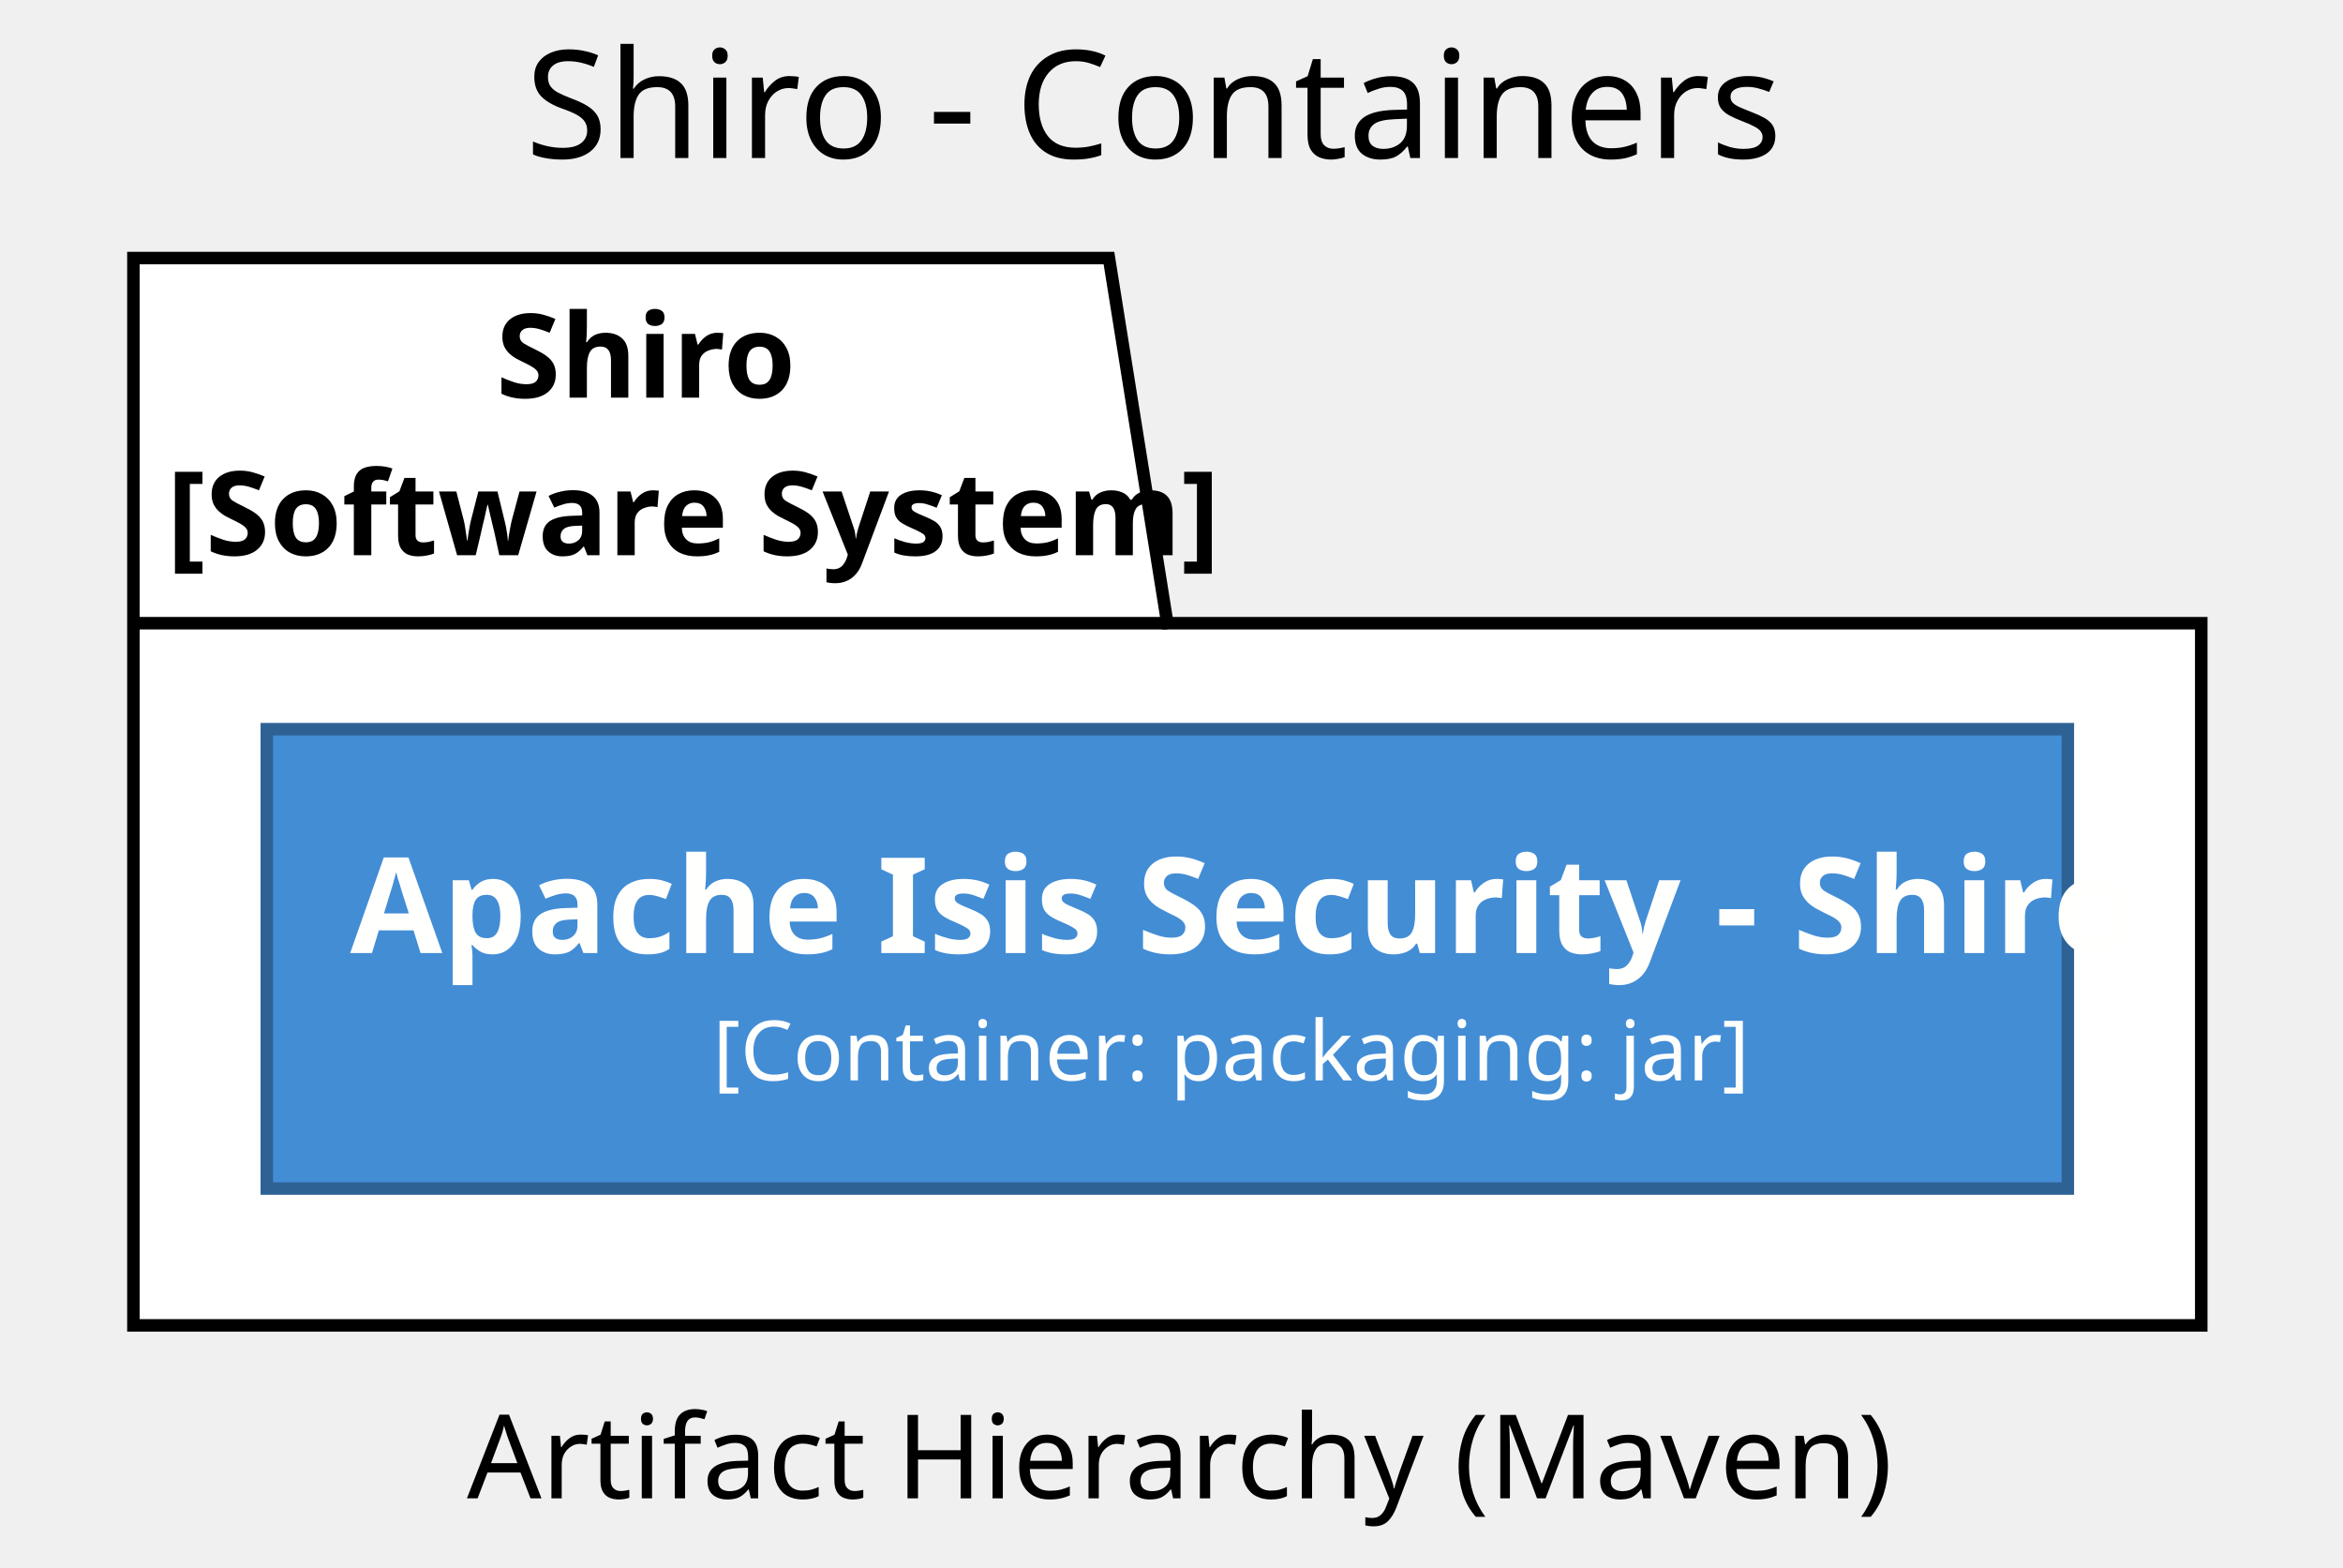
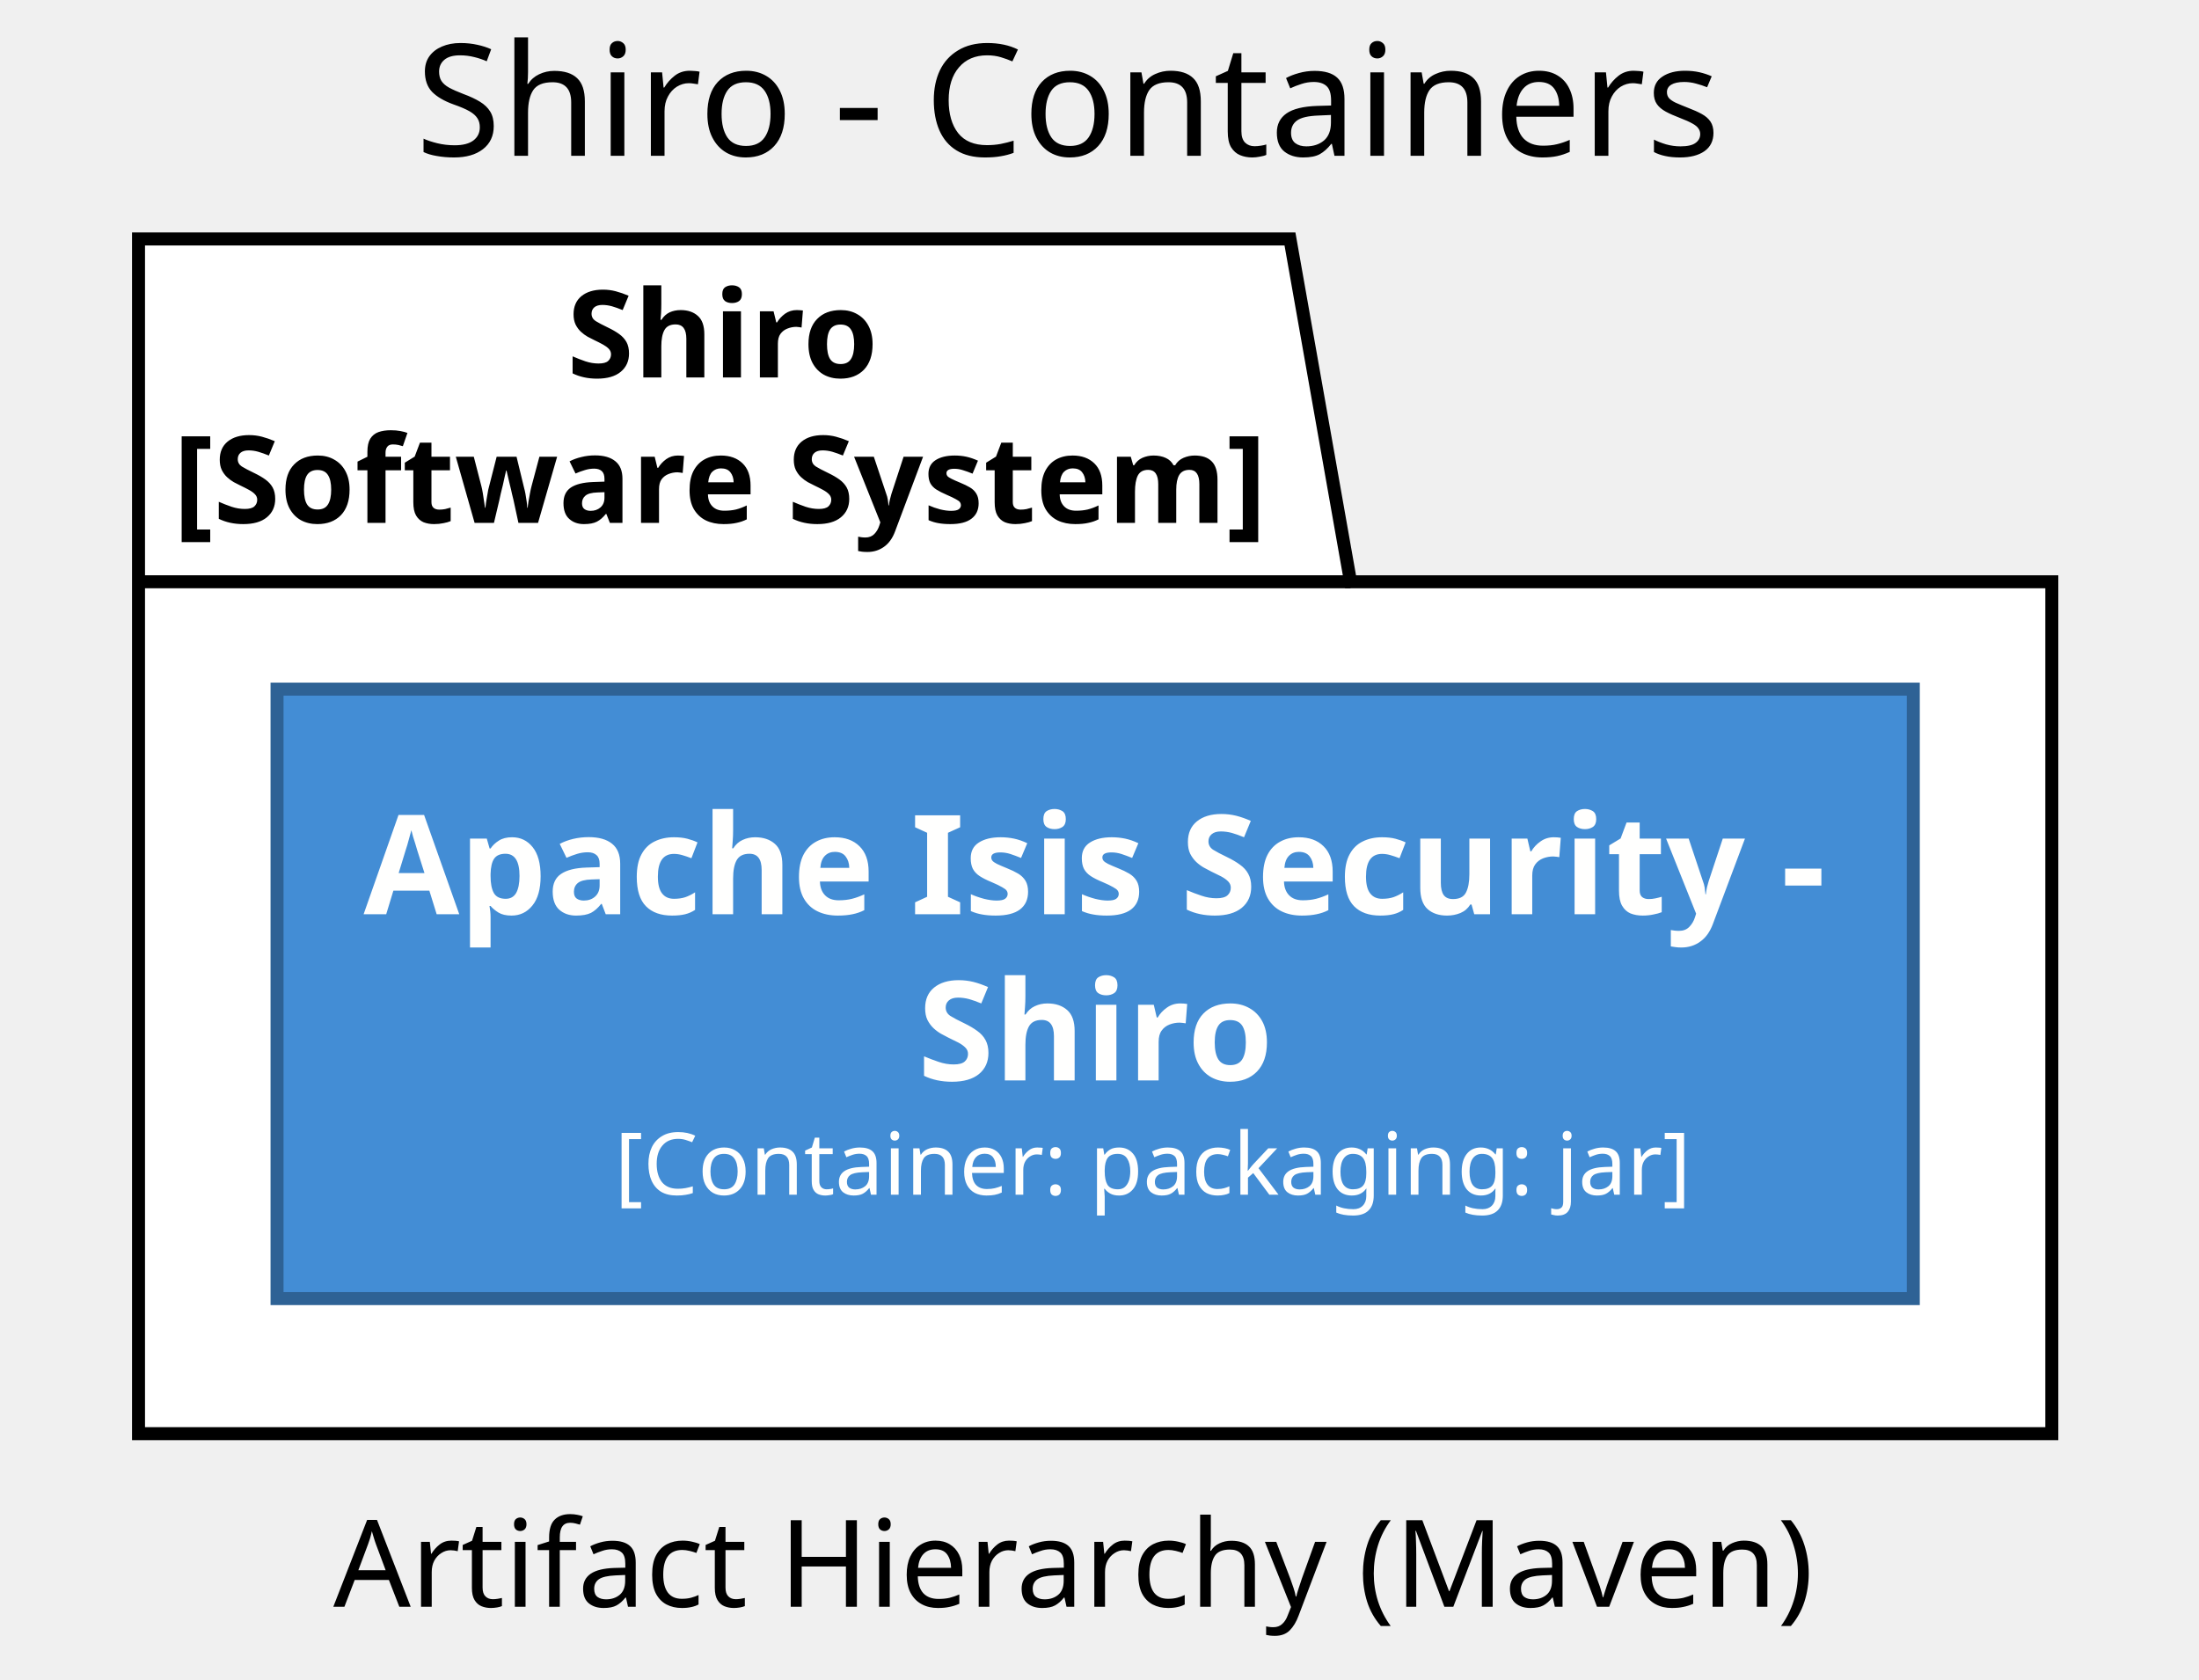
- <svg xmlns="http://www.w3.org/2000/svg" contentScriptType="application/ecmascript" contentStyleType="text/css" height="188px" preserveAspectRatio="none" style="width:281px;height:188px;" version="1.1" viewBox="0 0 281 188" width="281px" zoomAndPan="magnify">
+ <svg xmlns="http://www.w3.org/2000/svg" contentScriptType="application/ecmascript" contentStyleType="text/css" height="194px" preserveAspectRatio="none" style="width:254px;height:194px;" version="1.1" viewBox="0 0 254 194" width="254px" zoomAndPan="magnify">
  <defs />
  <g>
-     <text fill="#000000" font-family="sans-serif" font-size="18" lengthAdjust="spacing" textLength="142" x="63" y="18.949">Shiro - Containers</text>
-     <polygon fill="#FFFFFF" points="16,30.949,133,30.949,140,74.738,264,74.738,264,158.949,16,158.949,16,30.949" style="stroke:#000000;stroke-width:1.5;" />
-     <line style="stroke:#000000;stroke-width:1.5;" x1="16" x2="140" y1="74.738" y2="74.738" />
-     <text fill="#000000" font-family="sans-serif" font-size="14" font-weight="bold" lengthAdjust="spacing" textLength="32" x="59.5" y="47.688">Shiro</text>
-     <text fill="#000000" font-family="sans-serif" font-size="14" font-weight="bold" lengthAdjust="spacing" textLength="111" x="20" y="66.582">[Software System]</text>
-     <rect fill="#438DD5" height="55.09" style="stroke:#2E6295;stroke-width:1.5;" width="216" x="32" y="87.449" />
-     <text fill="#FFFFFE" font-family="sans-serif" font-size="16" font-weight="bold" lengthAdjust="spacing" textLength="196" x="42" y="114.293">Apache Isis Security - Shiro</text>
-     <text fill="#FFFFFE" font-family="sans-serif" font-size="10" lengthAdjust="spacing" textLength="109" x="85.5" y="129.57">[Container: packaging: jar]</text>
-     <text fill="#000000" font-family="sans-serif" font-size="14" lengthAdjust="spacing" textLength="156" x="56" y="179.688">Artifact Hierarchy (Maven)</text>
+     <text fill="#000000" font-family="sans-serif" font-size="18" lengthAdjust="spacing" textLength="145" x="48" y="18">Shiro - Containers</text>
+     <polygon fill="#FFFFFF" points="16,27.6,149,27.6,156,67.2,237,67.2,237,165.6,16,165.6,16,27.6" style="stroke:#000000;stroke-width:1.5;" />
+     <line style="stroke:#000000;stroke-width:1.5;" x1="16" x2="156" y1="67.2" y2="67.2" />
+     <text fill="#000000" font-family="sans-serif" font-size="14" font-weight="bold" lengthAdjust="spacing" textLength="36" x="65.5" y="43.6">Shiro</text>
+     <text fill="#000000" font-family="sans-serif" font-size="14" font-weight="bold" lengthAdjust="spacing" textLength="127" x="20" y="60.4">[Software System]</text>
+     <rect fill="#438DD5" height="70.4" style="stroke:#2E6295;stroke-width:1.5;" width="189" x="32" y="79.6" />
+     <text fill="#FFFFFE" font-family="sans-serif" font-size="16" font-weight="bold" lengthAdjust="spacing" textLength="165" x="42" y="105.6">Apache Isis Security -</text>
+     <text fill="#FFFFFE" font-family="sans-serif" font-size="16" font-weight="bold" lengthAdjust="spacing" textLength="41" x="106" y="124.8">Shiro</text>
+     <text fill="#FFFFFE" font-family="sans-serif" font-size="10" lengthAdjust="spacing" textLength="111" x="71" y="138">[Container: packaging: jar]</text>
+     <text fill="#000000" font-family="sans-serif" font-size="14" lengthAdjust="spacing" textLength="164" x="38.5" y="185.6">Artifact Hierarchy (Maven)</text>
  </g>
</svg>
